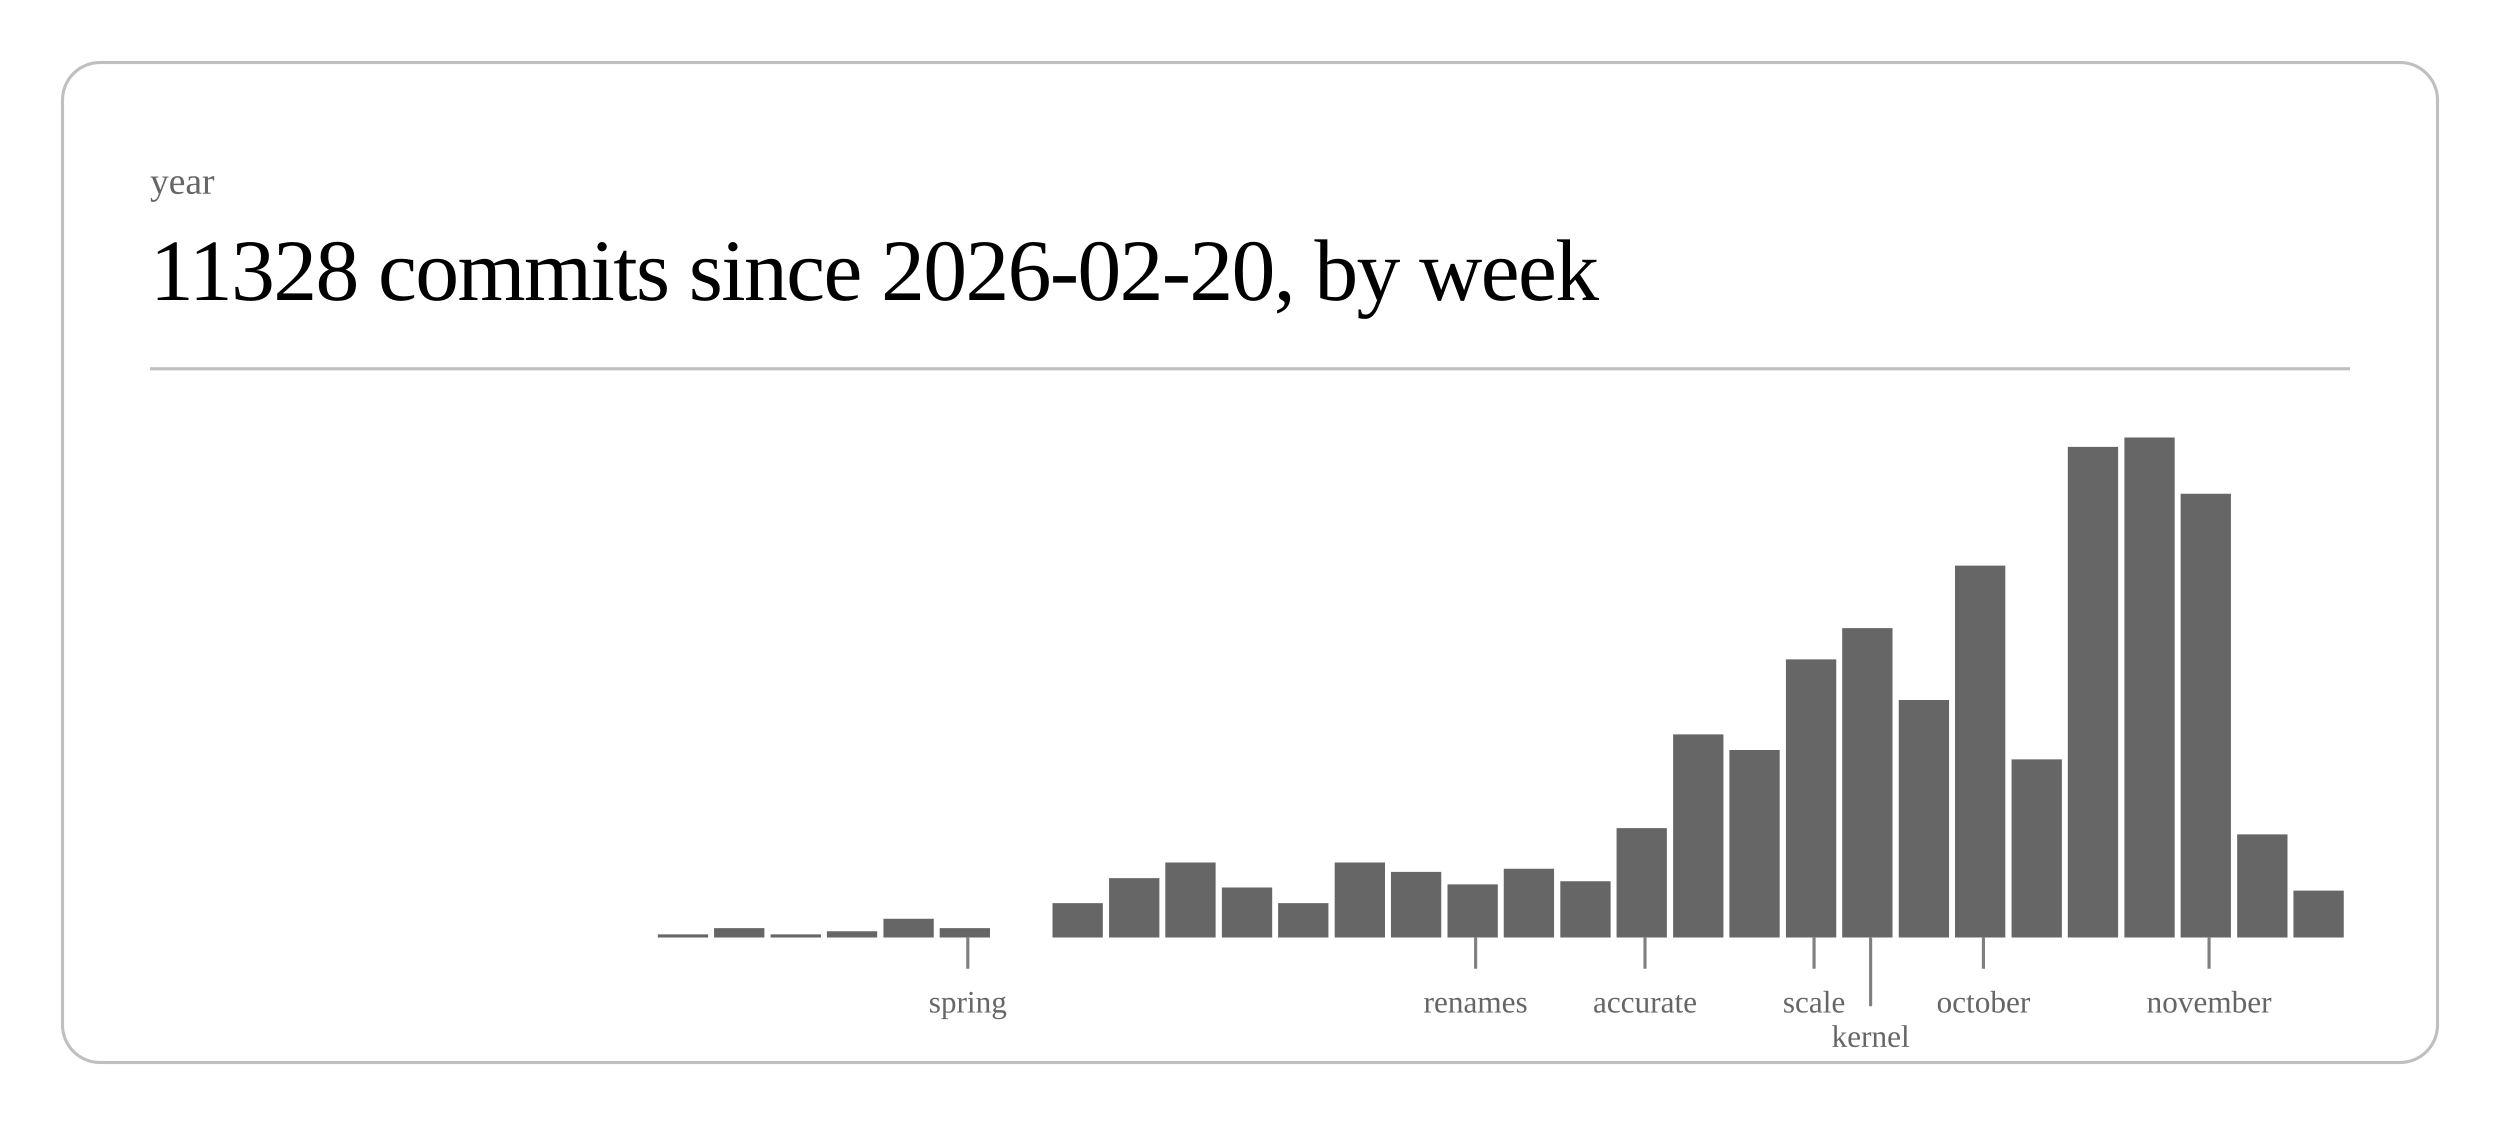
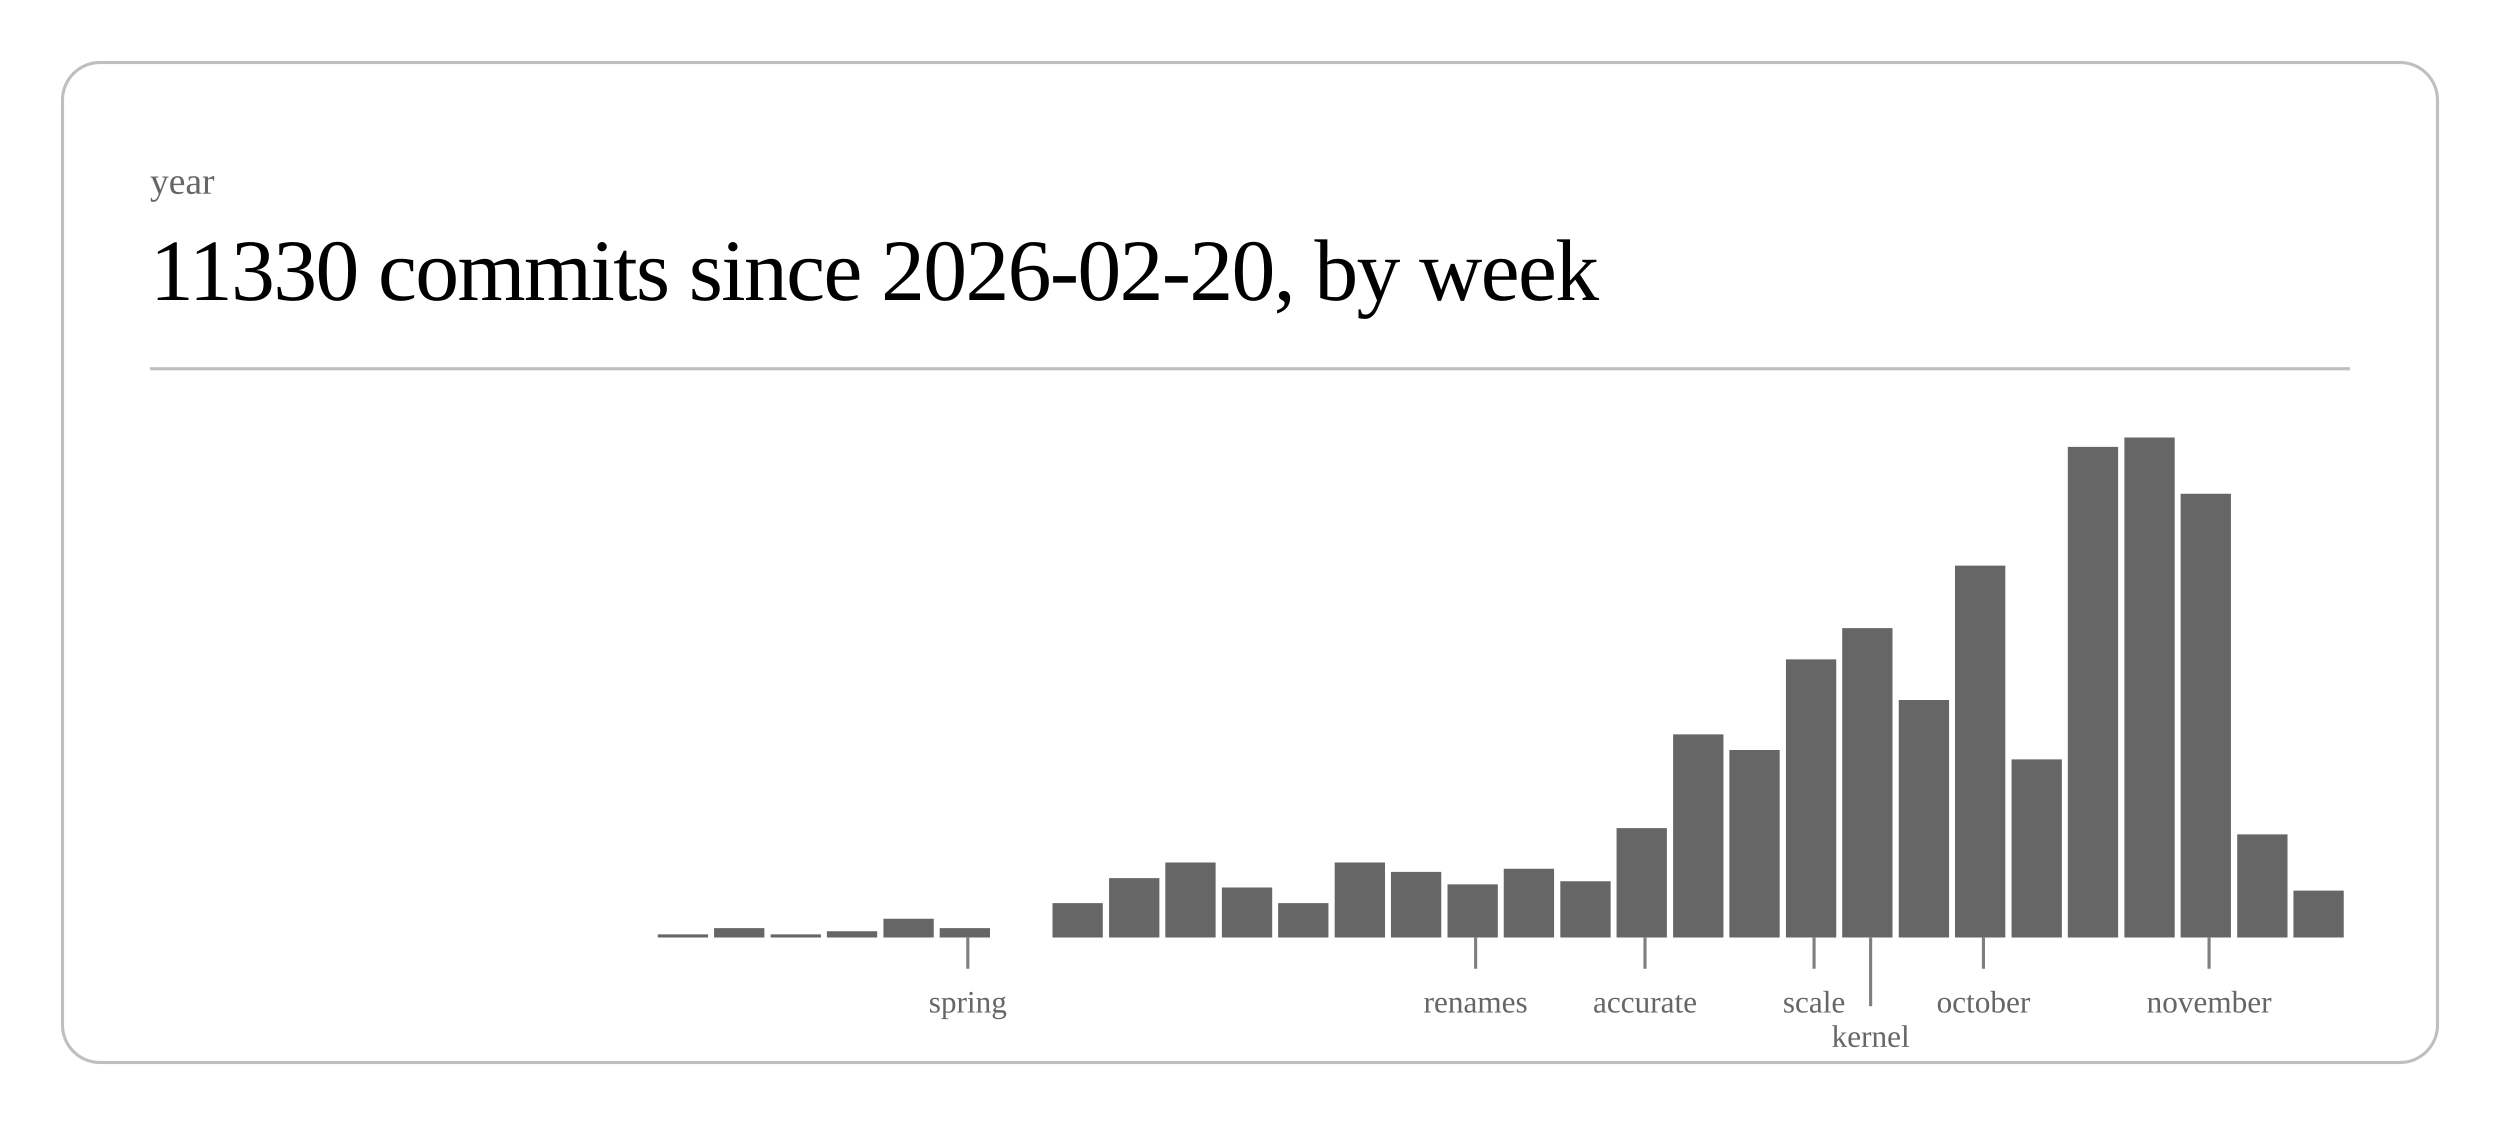
<svg xmlns="http://www.w3.org/2000/svg" class="post-header-svg" viewBox="0 0 800 360" width="800" height="360">
  <rect x="20" y="20" width="760" height="320" rx="12" ry="12" fill="none" stroke="currentColor" stroke-width="1" opacity="0.25" />
  <text fill="currentColor" x="48" y="62" font-size="12" opacity="0.6">year</text>
-   <text fill="currentColor" x="48" y="96" font-size="28" font-weight="300" letter-spacing="-0.5">11328 commits since 2026-02-20, by week</text>
+   <text fill="currentColor" x="48" y="96" font-size="28" font-weight="300" letter-spacing="-0.5">11330 commits since 2026-02-20, by week</text>
  <line stroke="currentColor" x1="48" y1="118" x2="752" y2="118" stroke-width="1" opacity="0.25" />
  <rect x="210.5" y="299" width="16.1" height="1" fill="currentColor" opacity="0.6" />
  <rect x="228.5" y="297" width="16.1" height="3" fill="currentColor" opacity="0.6" />
  <rect x="246.6" y="299" width="16.1" height="1" fill="currentColor" opacity="0.6" />
  <rect x="264.6" y="298" width="16.1" height="2" fill="currentColor" opacity="0.6" />
  <rect x="282.7" y="294" width="16.1" height="6" fill="currentColor" opacity="0.6" />
  <rect x="300.7" y="297" width="16.1" height="3" fill="currentColor" opacity="0.6" />
  <rect x="336.8" y="289" width="16.1" height="11" fill="currentColor" opacity="0.6" />
  <rect x="354.9" y="281" width="16.1" height="19" fill="currentColor" opacity="0.6" />
  <rect x="372.9" y="276" width="16.1" height="24" fill="currentColor" opacity="0.6" />
  <rect x="391.0" y="284" width="16.1" height="16" fill="currentColor" opacity="0.6" />
  <rect x="409.0" y="289" width="16.1" height="11" fill="currentColor" opacity="0.6" />
  <rect x="427.1" y="276" width="16.1" height="24" fill="currentColor" opacity="0.6" />
  <rect x="445.1" y="279" width="16.1" height="21" fill="currentColor" opacity="0.6" />
  <rect x="463.2" y="283" width="16.1" height="17" fill="currentColor" opacity="0.6" />
  <rect x="481.2" y="278" width="16.1" height="22" fill="currentColor" opacity="0.6" />
  <rect x="499.3" y="282" width="16.1" height="18" fill="currentColor" opacity="0.6" />
  <rect x="517.3" y="265" width="16.1" height="35" fill="currentColor" opacity="0.6" />
  <rect x="535.4" y="235" width="16.1" height="65" fill="currentColor" opacity="0.6" />
  <rect x="553.4" y="240" width="16.1" height="60" fill="currentColor" opacity="0.6" />
  <rect x="571.5" y="211" width="16.1" height="89" fill="currentColor" opacity="0.6" />
  <rect x="589.5" y="201" width="16.1" height="99" fill="currentColor" opacity="0.6" />
  <rect x="607.6" y="224" width="16.1" height="76" fill="currentColor" opacity="0.6" />
  <rect x="625.6" y="181" width="16.1" height="119" fill="currentColor" opacity="0.6" />
  <rect x="643.7" y="243" width="16.1" height="57" fill="currentColor" opacity="0.6" />
  <rect x="661.7" y="143" width="16.1" height="157" fill="currentColor" opacity="0.6" />
  <rect x="679.8" y="140" width="16.1" height="160" fill="currentColor" opacity="0.6" />
  <rect x="697.8" y="158" width="16.1" height="142" fill="currentColor" opacity="0.6" />
  <rect x="715.9" y="267" width="16.1" height="33" fill="currentColor" opacity="0.6" />
  <rect x="733.9" y="285" width="16.1" height="15" fill="currentColor" opacity="0.6" />
  <line stroke="currentColor" x1="309.7" y1="300" x2="309.7" y2="310" stroke-width="1" opacity="0.5" />
  <text fill="currentColor" x="309.7" y="324" font-size="10" opacity="0.6" text-anchor="middle">spring</text>
  <line stroke="currentColor" x1="472.2" y1="300" x2="472.2" y2="310" stroke-width="1" opacity="0.5" />
  <text fill="currentColor" x="472.2" y="324" font-size="10" opacity="0.6" text-anchor="middle">renames</text>
  <line stroke="currentColor" x1="526.4" y1="300" x2="526.4" y2="310" stroke-width="1" opacity="0.5" />
  <text fill="currentColor" x="526.4" y="324" font-size="10" opacity="0.6" text-anchor="middle">accurate</text>
  <line stroke="currentColor" x1="580.5" y1="300" x2="580.5" y2="310" stroke-width="1" opacity="0.5" />
  <text fill="currentColor" x="580.5" y="324" font-size="10" opacity="0.6" text-anchor="middle">scale</text>
  <line stroke="currentColor" x1="598.6" y1="300" x2="598.6" y2="322" stroke-width="1" opacity="0.5" />
  <text fill="currentColor" x="598.6" y="335" font-size="10" opacity="0.6" text-anchor="middle">kernel</text>
  <line stroke="currentColor" x1="634.7" y1="300" x2="634.7" y2="310" stroke-width="1" opacity="0.5" />
  <text fill="currentColor" x="634.7" y="324" font-size="10" opacity="0.6" text-anchor="middle">october</text>
  <line stroke="currentColor" x1="706.9" y1="300" x2="706.9" y2="310" stroke-width="1" opacity="0.5" />
  <text fill="currentColor" x="706.9" y="324" font-size="10" opacity="0.6" text-anchor="middle">november</text>
</svg>
